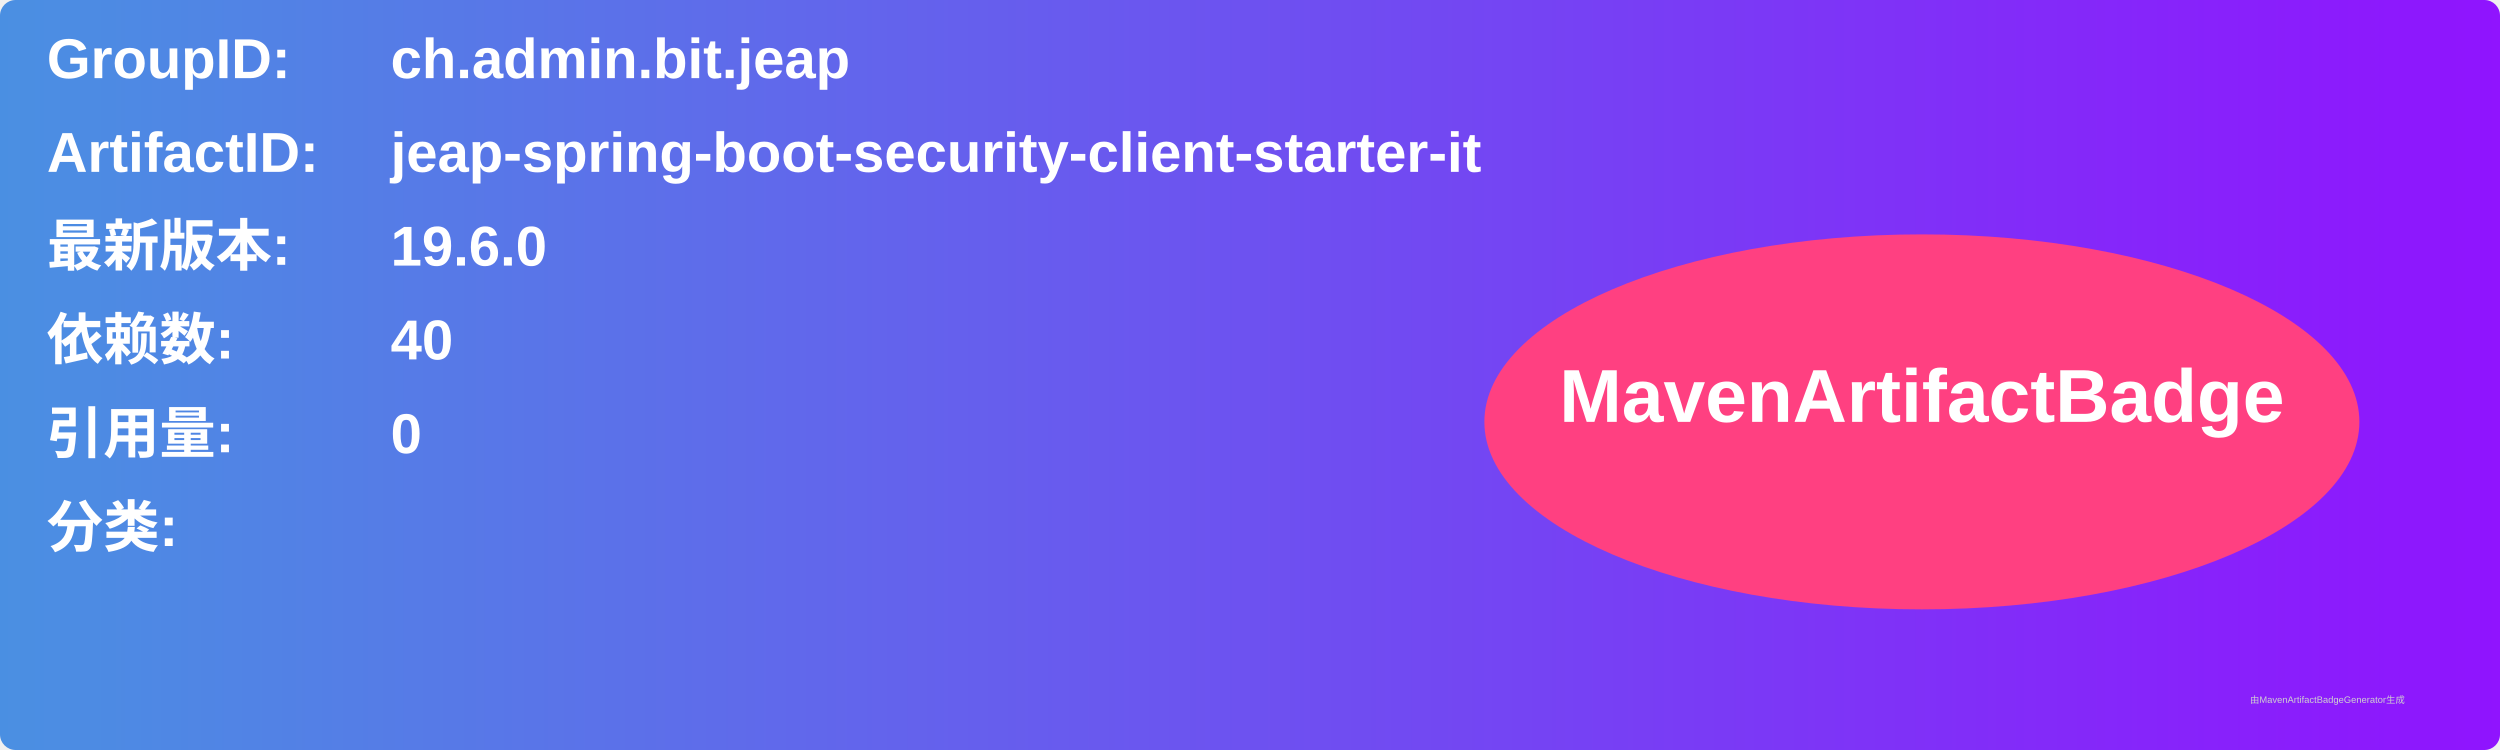
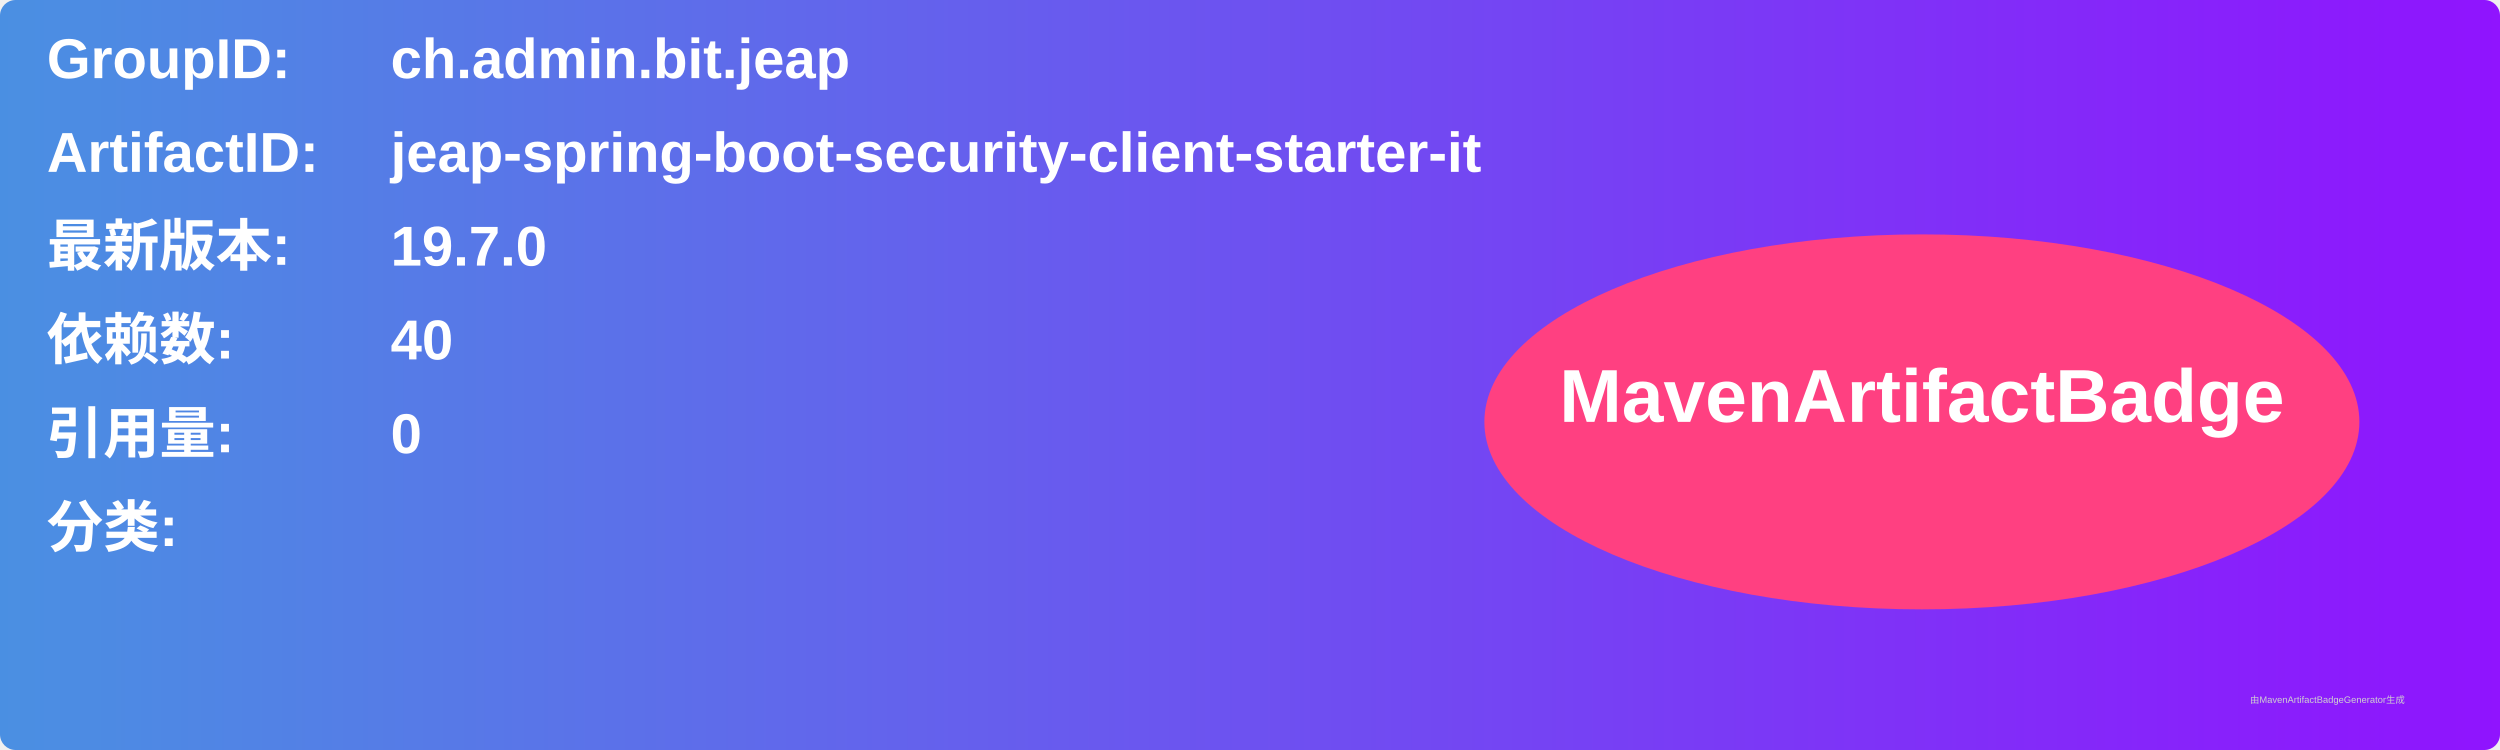
<svg xmlns="http://www.w3.org/2000/svg" width="800" height="240" viewBox="0 0 800 240">
  <linearGradient id="grad" x1="0%" y1="0%" x2="100%" y2="0%">
    <stop offset="0%" stop-color="#4a90e2" />
    <stop offset="100%" stop-color="#9013fe" />
  </linearGradient>
  <rect width="100%" height="100%" rx="5" ry="5" fill="url(#grad)" />
  <g transform="translate(15, 15)">
    <text x="0" y="10" font-family="Arial" font-size="18" fill="white" font-weight="bold" width="260">GroupID:</text>
    <text x="110" y="10" font-family="Arial" font-size="18" fill="white" font-weight="bold" width="460">ch.admin.bit.jeap</text>
    <text x="0" y="40" font-family="Arial" font-size="18" fill="white" font-weight="bold" width="260">ArtifactID:</text>
    <text x="110" y="40" font-family="Arial" font-size="18" fill="white" font-weight="bold" width="460">jeap-spring-boot-security-client-starter-it</text>
    <text x="0" y="70" font-family="Arial" font-size="18" fill="white" font-weight="bold">最新版本:</text>
    <text x="110" y="70" font-family="Arial" font-size="18" fill="white" font-weight="bold">
-       <tspan font-weight="bold">19.6.0</tspan>
+       <tspan font-weight="bold">19.7.0</tspan>
    </text>
    <text x="0" y="100" font-family="Arial" font-size="18" fill="white" font-weight="bold">依赖数: </text>
    <text x="110" y="100" font-family="Arial" font-size="18" fill="white">
      <tspan font-weight="bold">40</tspan>
    </text>
    <text x="0" y="130" font-family="Arial" font-size="18" fill="white" font-weight="bold">引用量: </text>
    <text x="110" y="130" font-family="Arial" font-size="18" fill="white">
      <tspan font-weight="bold">0</tspan>
    </text>
    <text x="0" y="160" font-family="Arial" font-size="18" fill="white" font-weight="bold">分类:</text>
    <text x="10" y="190" font-family="Arial" font-size="10" fill="white">
      <tspan font-weight="bold" />
    </text>
    <ellipse cx="600" cy="120" rx="140" ry="60" fill="#ff4081" />
    <text x="600" y="120" text-anchor="middle" font-family="Arial" font-size="24" fill="white" font-weight="bold">MavenArtifactBadge</text>
  </g>
  <text x="720" y="225" font-family="Arial" font-size="3" fill="#d0d0d0">由MavenArtifactBadgeGenerator生成</text>
</svg>
